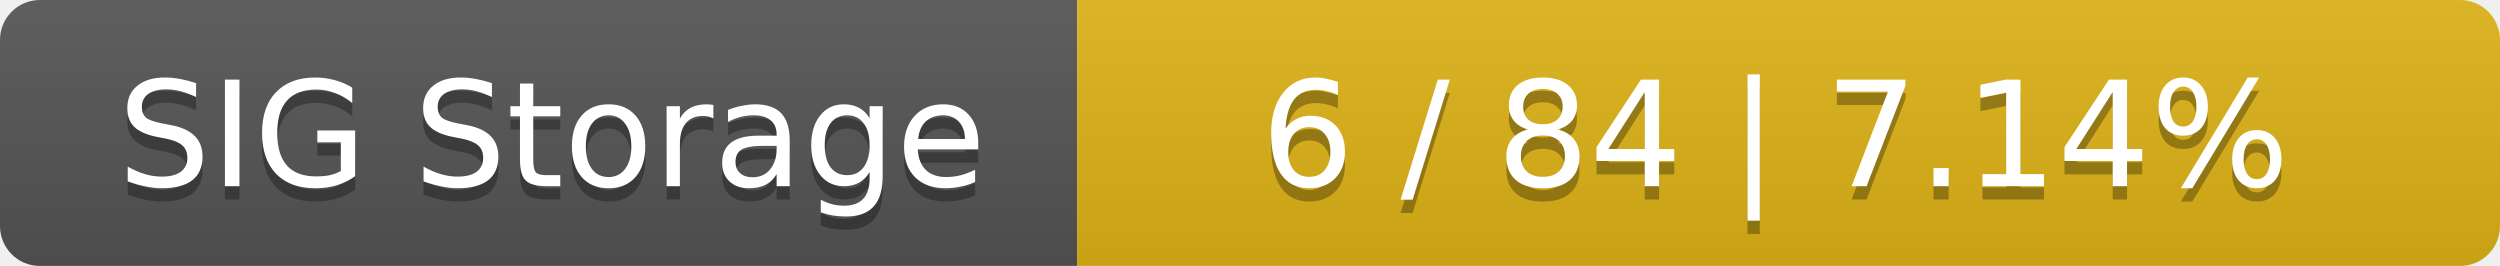
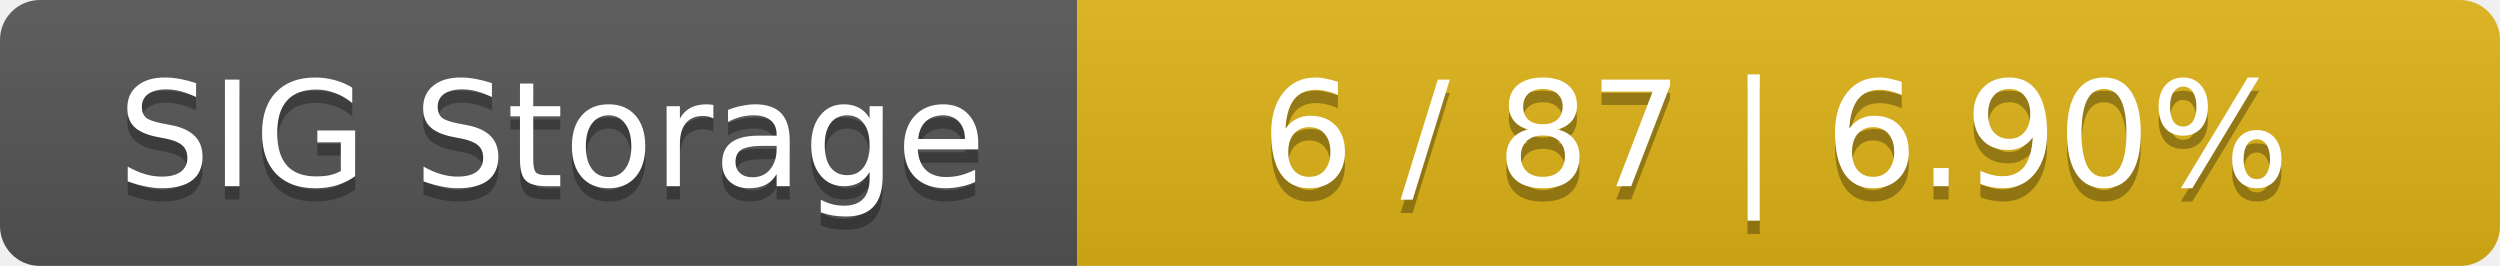
<svg xmlns="http://www.w3.org/2000/svg" width="188" height="20">
  <linearGradient id="smooth" x2="0" y2="100%">
    <stop offset="0" stop-color="#bbb" stop-opacity=".1" />
    <stop offset="1" stop-opacity=".1" />
  </linearGradient>
  <mask id="round">
    <rect width="188" height="20" rx="3" fill="#fff" />
  </mask>
  <g mask="url(#round)">
    <rect width="81" height="20" fill="#555" />
    <rect x="81" width="107" height="20" fill="#dfb317" />
    <rect width="188" height="20" fill="url(#smooth)" />
  </g>
  <g fill="#fff" text-anchor="middle" font-family="DejaVu Sans,Verdana,Geneva,sans-serif" font-size="11">
    <text x="41.5" y="15" fill="#010101" fill-opacity=".3">SIG Storage</text>
    <text x="41.5" y="14">SIG Storage</text>
-     <text x="133.5" y="15" fill="#010101" fill-opacity=".3">6 / 84    |    7.14%</text>
-     <text x="133.5" y="14">6 / 84    |    7.14%</text>
+     <text x="133.5" y="15" fill="#010101" fill-opacity=".3">6 / 87    |    6.90%</text>
+     <text x="133.5" y="14">6 / 87    |    6.90%</text>
  </g>
</svg>
